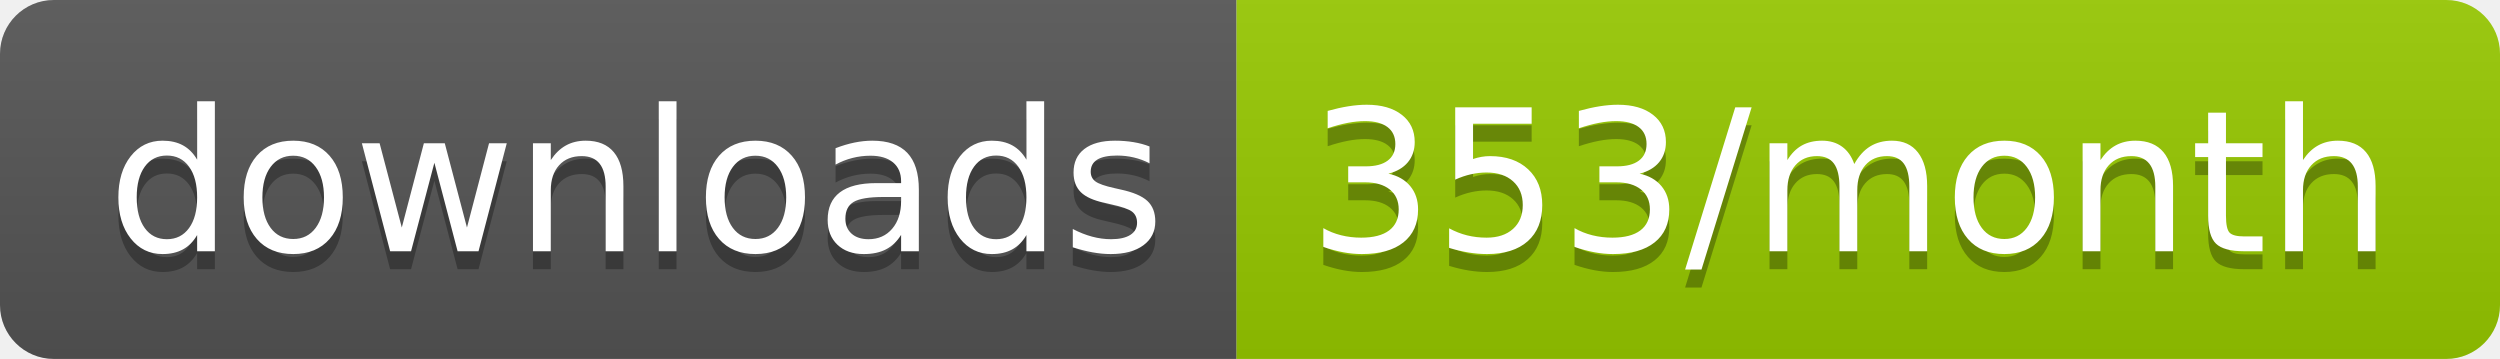
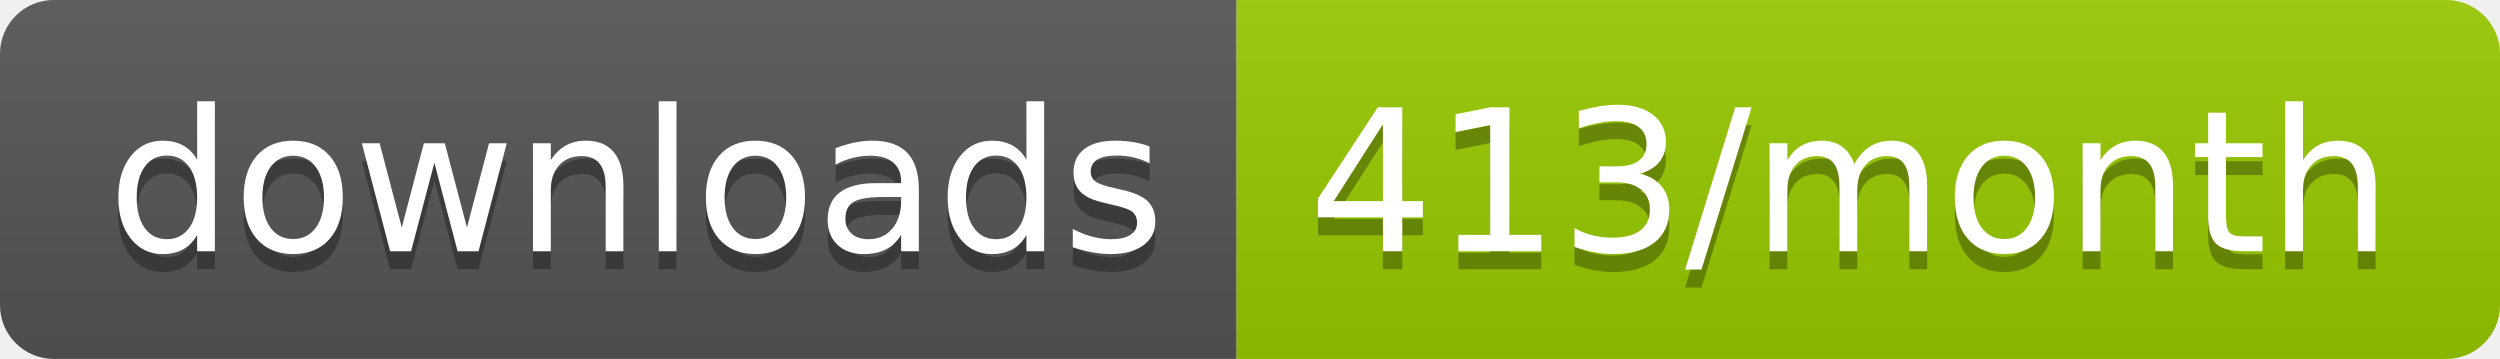
<svg xmlns="http://www.w3.org/2000/svg" width="139.3" height="20">
  <linearGradient id="smooth" x2="0" y2="100%">
    <stop offset="0" stop-color="#bbb" stop-opacity=".1" />
    <stop offset="1" stop-opacity=".1" />
  </linearGradient>
  <clipPath id="round">
    <rect width="139.3" height="20" rx="3" fill="#fff" />
  </clipPath>
  <g clip-path="url(#round)">
    <rect width="68.9" height="20" fill="#555" />
    <rect x="68.9" width="70.4" height="20" fill="#97CA00" />
    <rect width="139.3" height="20" fill="url(#smooth)" />
  </g>
  <g fill="#fff" text-anchor="middle" font-family="DejaVu Sans,Verdana,Geneva,sans-serif" font-size="110">
    <text x="354.5" y="150" fill="#010101" fill-opacity=".3" transform="scale(0.1)" textLength="589.0" lengthAdjust="spacing">downloads</text>
    <text x="354.5" y="140" transform="scale(0.1)" textLength="589.0" lengthAdjust="spacing">downloads</text>
-     <text x="1031.0" y="150" fill="#010101" fill-opacity=".3" transform="scale(0.1)" textLength="604.0" lengthAdjust="spacing">353/month</text>
-     <text x="1031.0" y="140" transform="scale(0.1)" textLength="604.0" lengthAdjust="spacing">353/month</text>
+     <text x="1031.0" y="150" fill="#010101" fill-opacity=".3" transform="scale(0.1)" textLength="604.0" lengthAdjust="spacing">413/month</text>
+     <text x="1031.0" y="140" transform="scale(0.1)" textLength="604.0" lengthAdjust="spacing">413/month</text>
  </g>
</svg>
